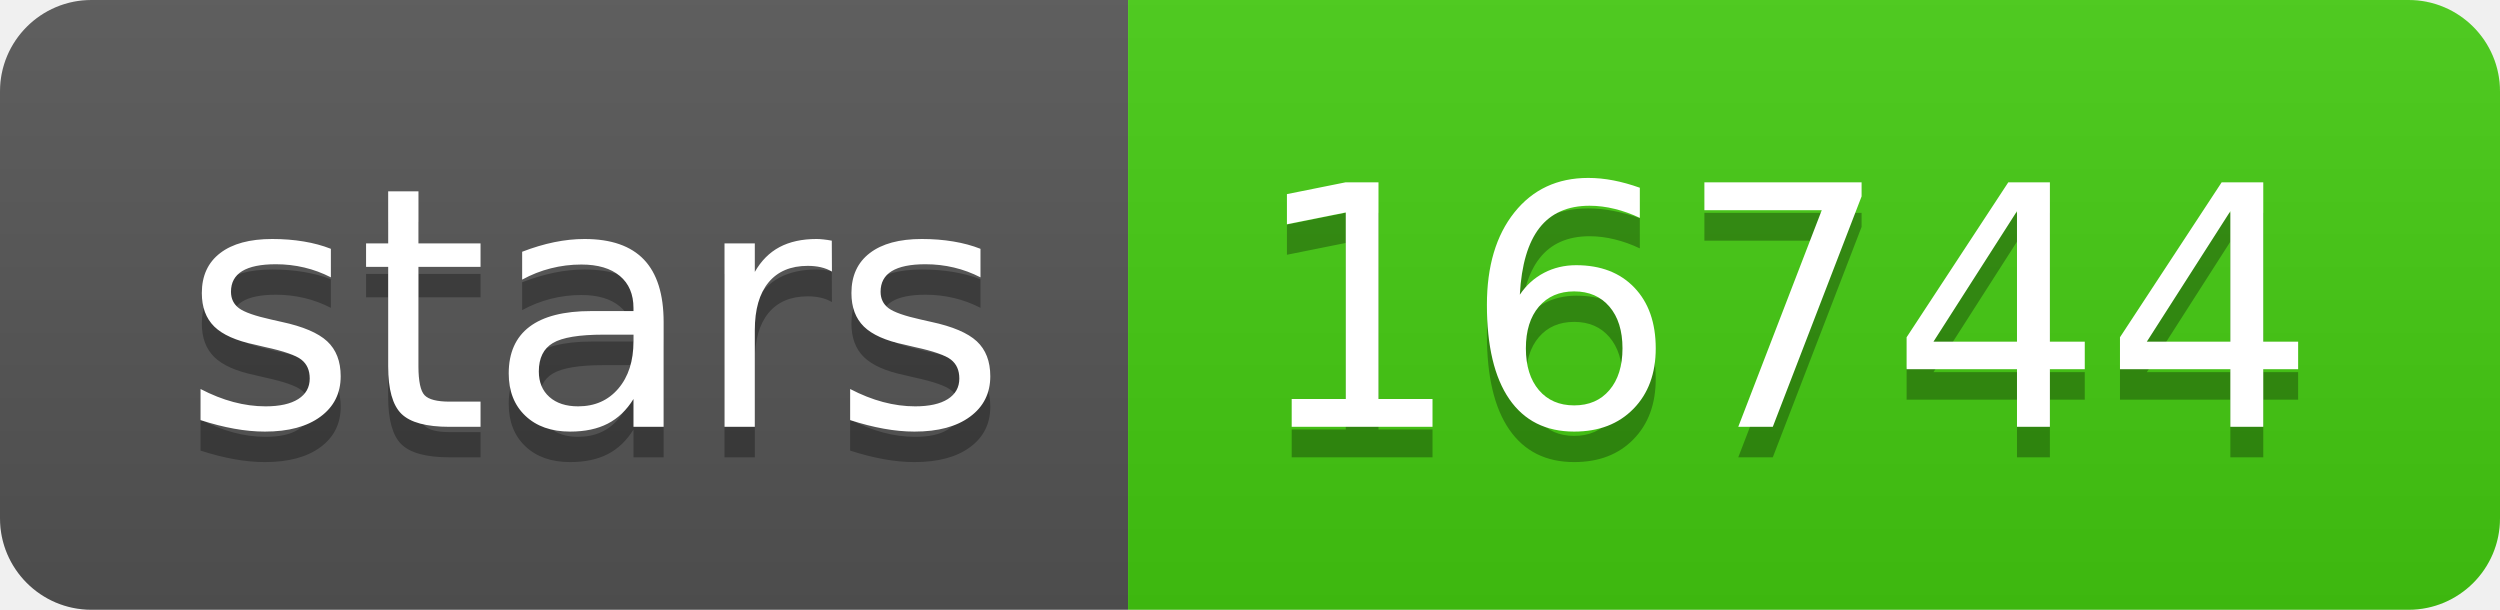
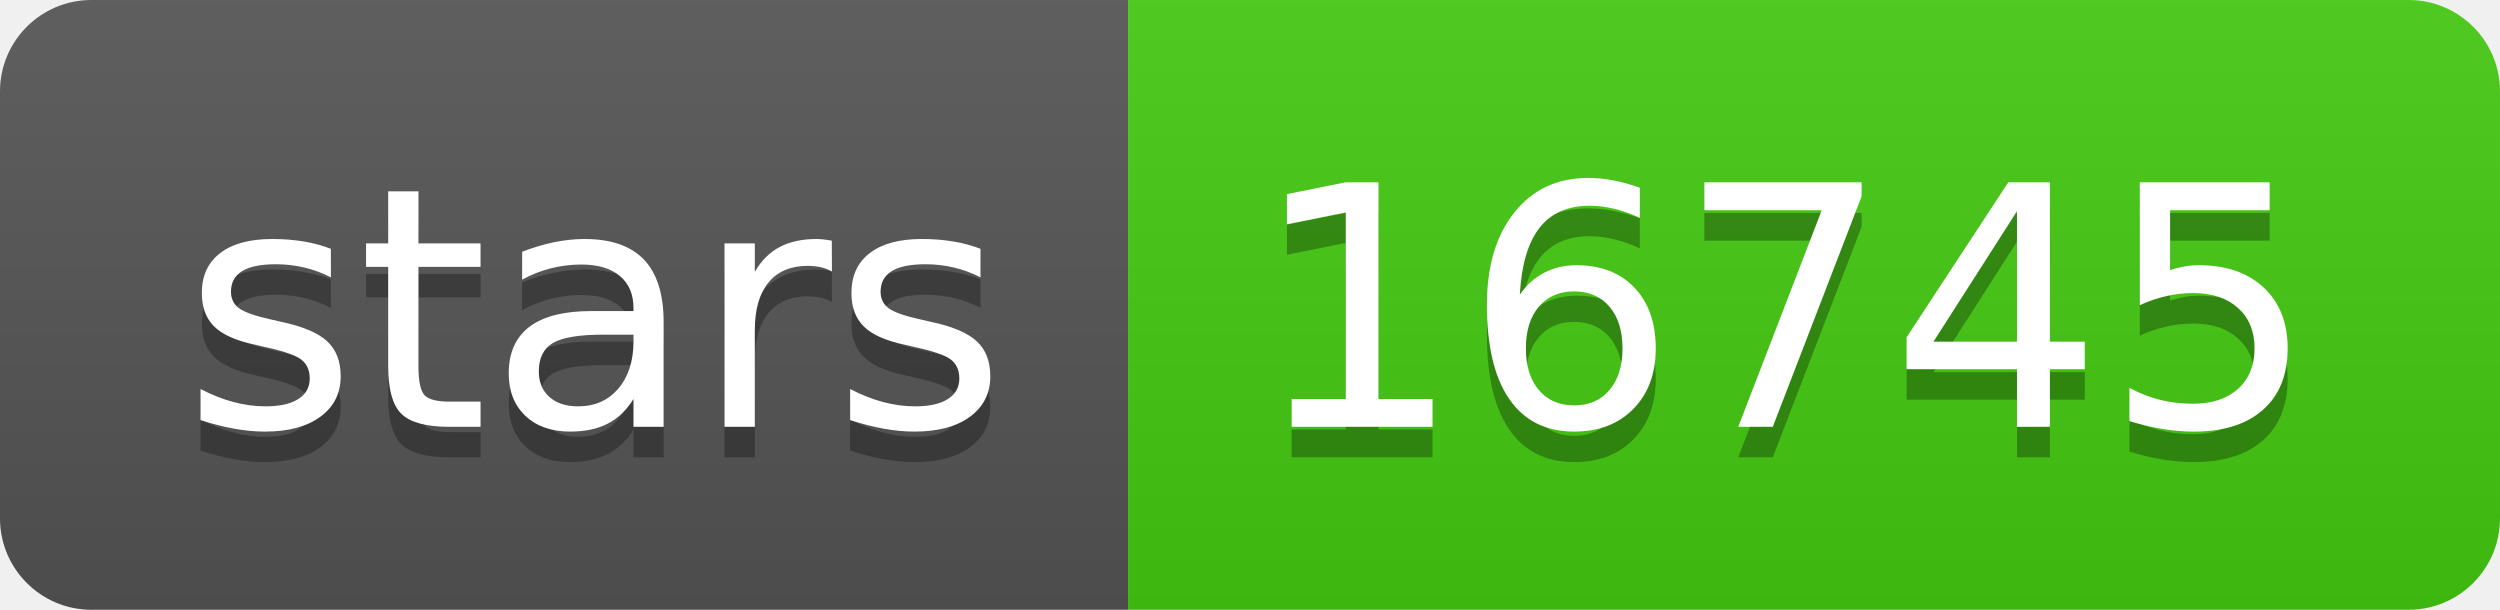
- <svg xmlns="http://www.w3.org/2000/svg" width="82" height="20" role="img" aria-label="stars: 16744">
+ <svg xmlns="http://www.w3.org/2000/svg" width="82" height="20" role="img" aria-label="stars: 16745">
  <linearGradient id="s" x2="0" y2="100%">
    <stop offset="0" stop-color="#bbb" stop-opacity=".1" />
    <stop offset="1" stop-opacity=".1" />
  </linearGradient>
  <clipPath id="r">
    <rect width="82" height="20" rx="3" fill="#fff" />
  </clipPath>
  <g clip-path="url(#r)">
    <rect width="37" height="20" fill="#555" />
    <rect x="37" width="45" height="20" fill="#4c1" />
    <rect width="82" height="20" fill="url(#s)" />
  </g>
  <g fill="#fff" text-anchor="middle" font-family="Verdana,Geneva,DejaVu Sans,sans-serif" text-rendering="geometricPrecision" font-size="110">
    <text aria-hidden="true" x="195" y="150" fill="#010101" fill-opacity=".3" transform="scale(.1)" textLength="270">stars</text>
    <text x="195" y="140" transform="scale(.1)" fill="#fff" textLength="270">stars</text>
-     <text aria-hidden="true" x="585" y="150" fill="#010101" fill-opacity=".3" transform="scale(.1)" textLength="350">16744</text>
-     <text x="585" y="140" transform="scale(.1)" fill="#fff" textLength="350">16744</text>
+     <text aria-hidden="true" x="585" y="150" fill="#010101" fill-opacity=".3" transform="scale(.1)" textLength="350">16745</text>
+     <text x="585" y="140" transform="scale(.1)" fill="#fff" textLength="350">16745</text>
  </g>
</svg>
